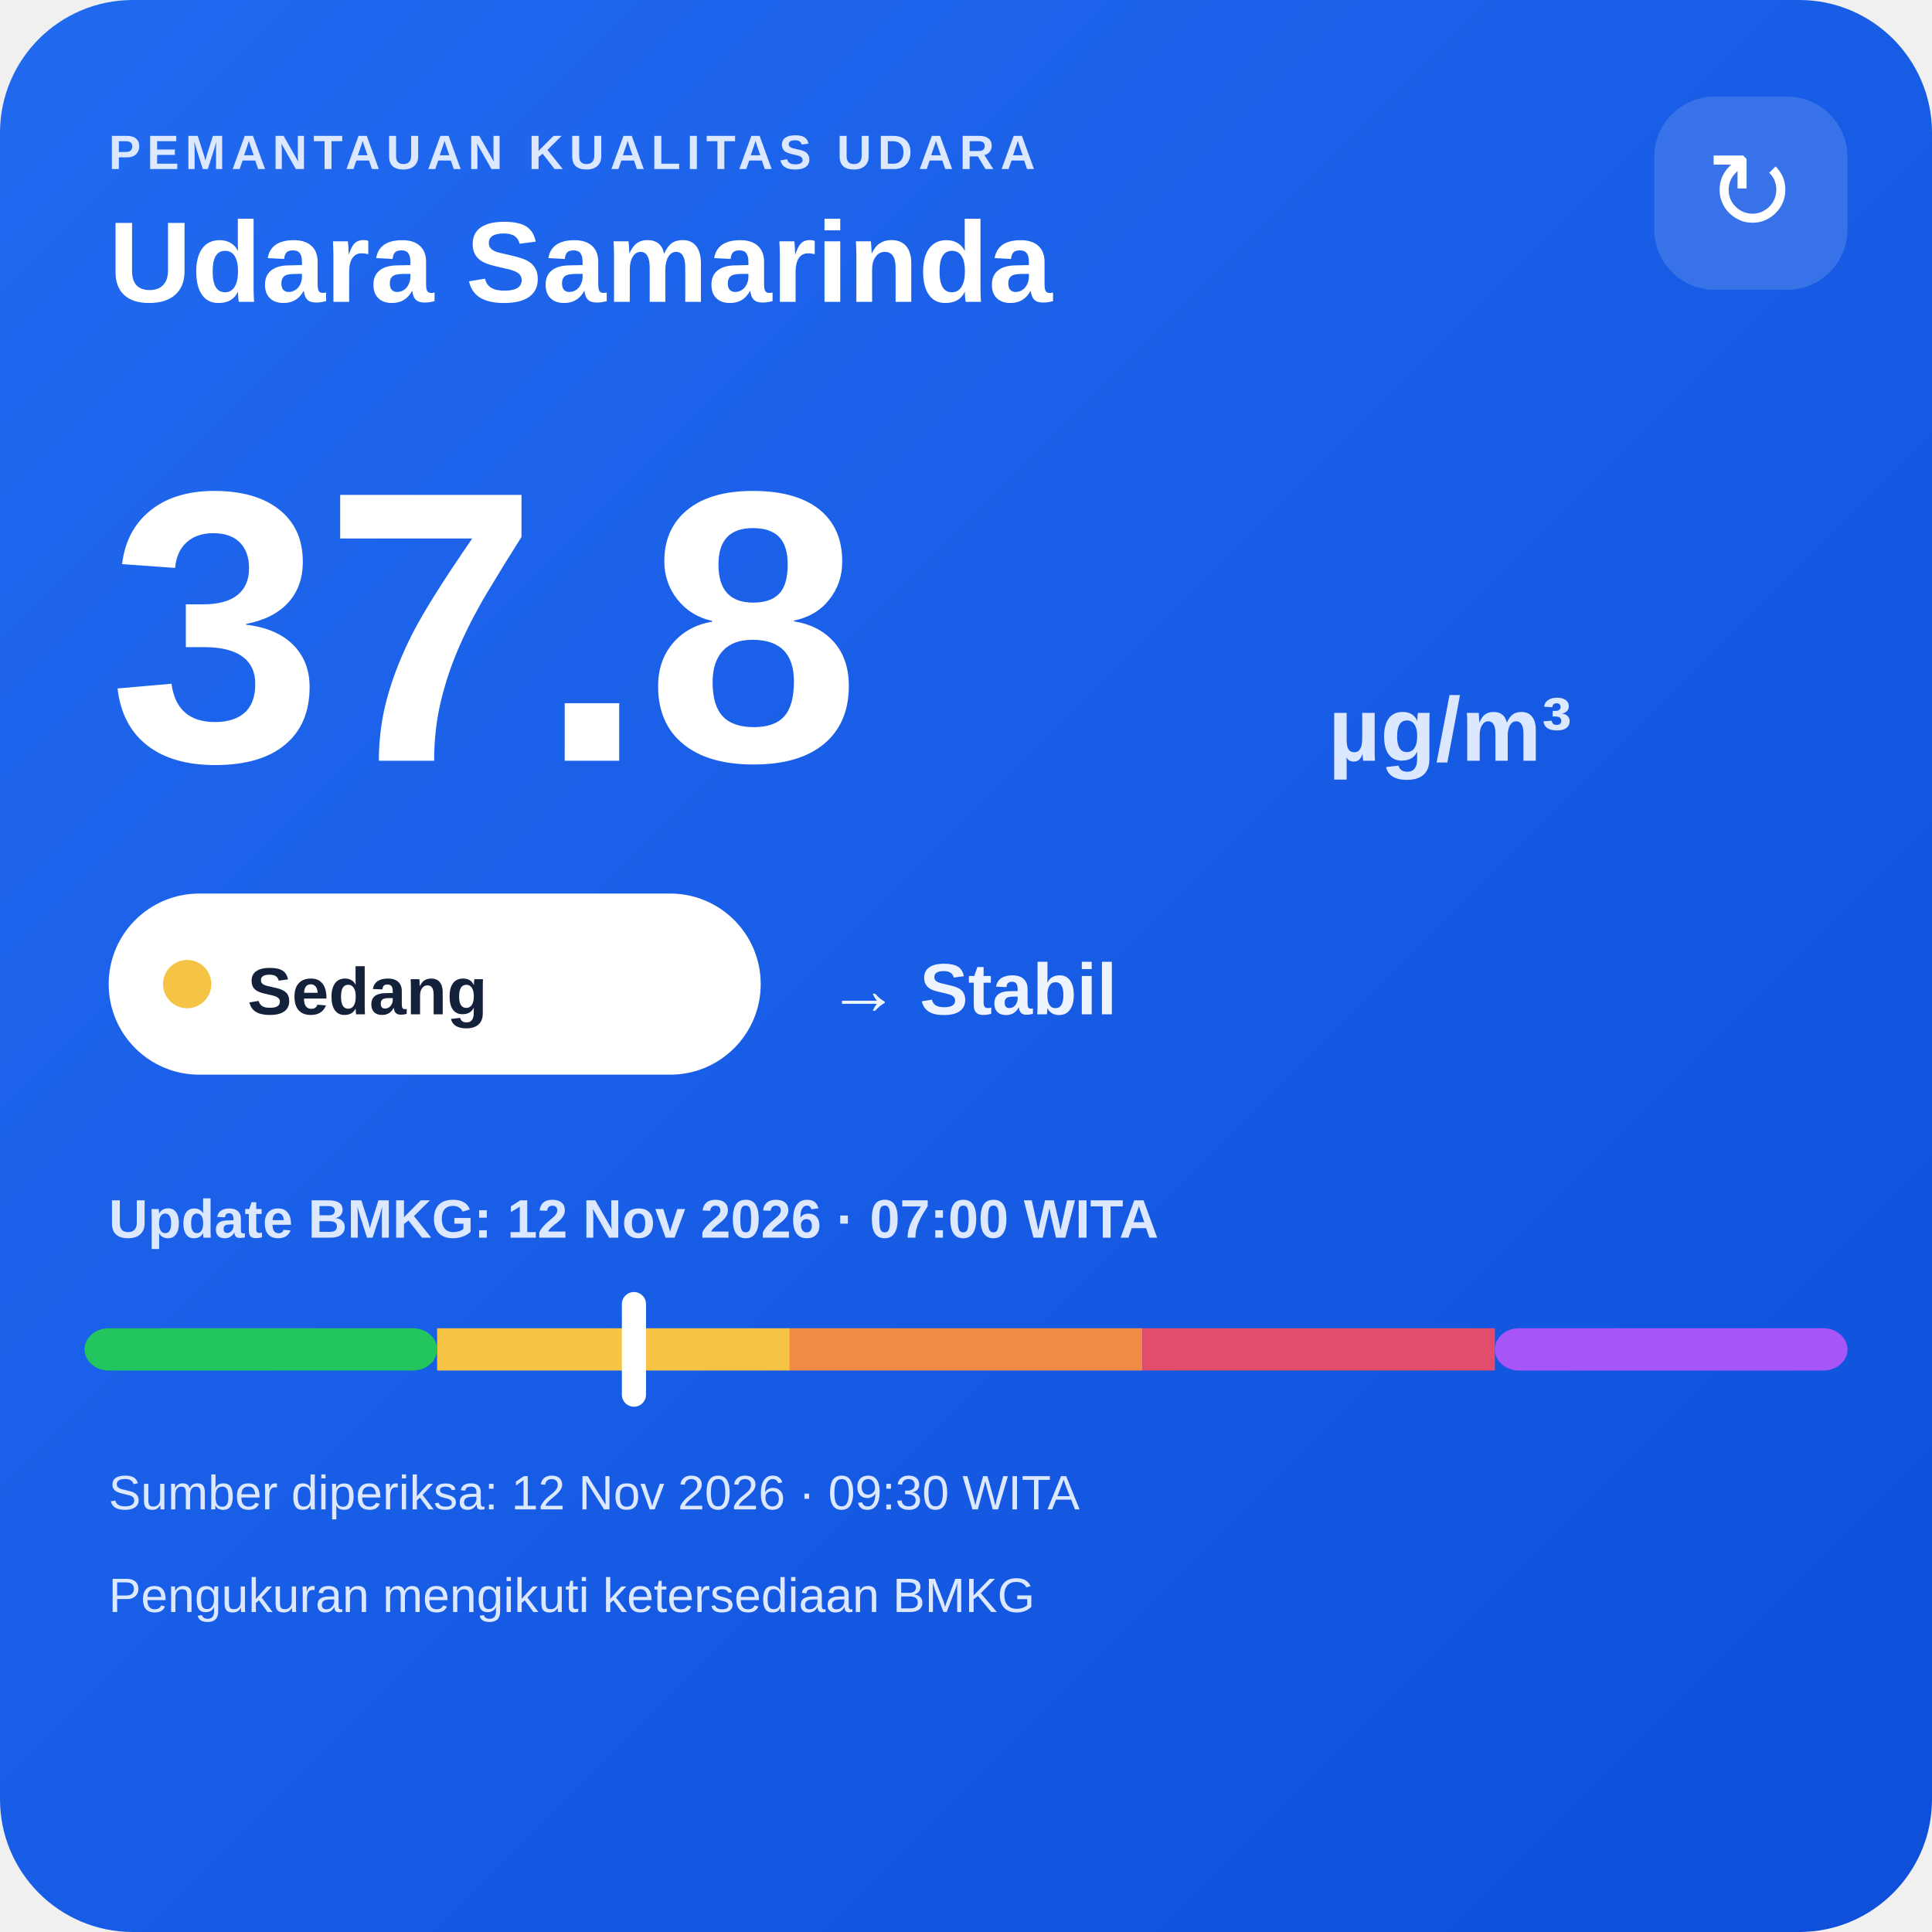
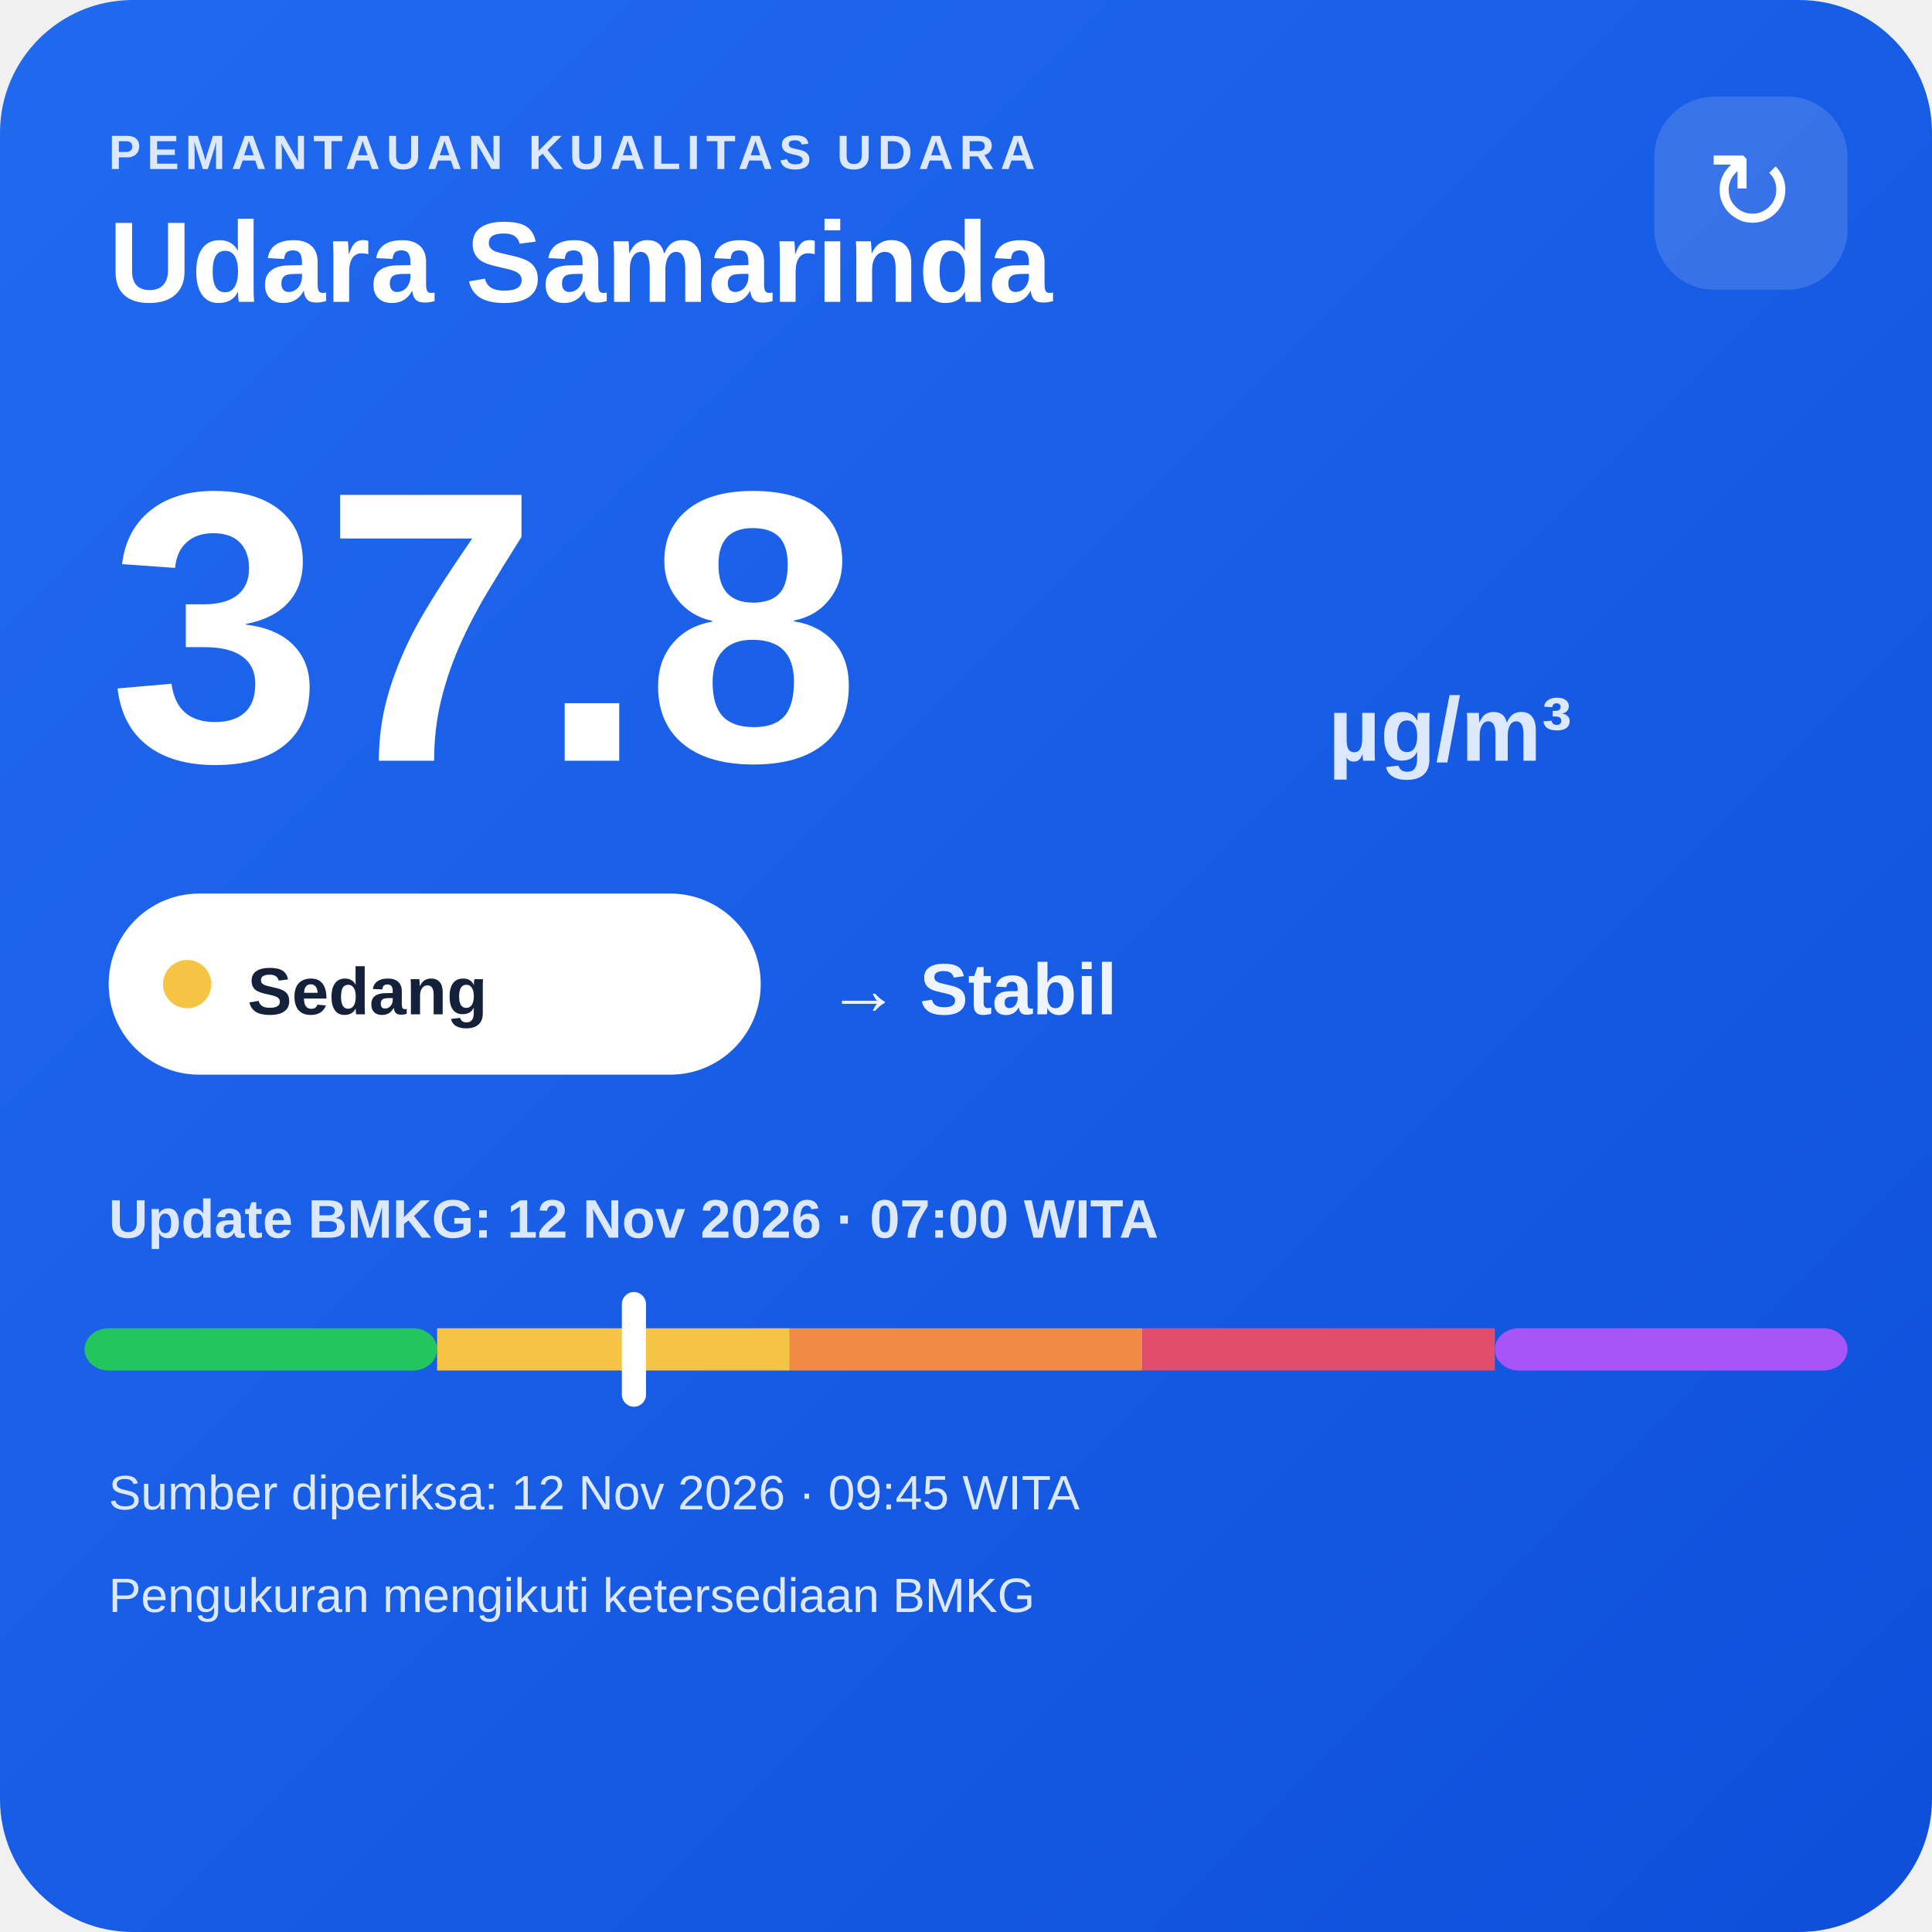
<svg xmlns="http://www.w3.org/2000/svg" width="320" height="320" viewBox="0 0 320 320">
  <defs>
    <linearGradient id="bg" x1="0" y1="0" x2="1" y2="1">
      <stop offset="0" stop-color="#216af0" />
      <stop offset="1" stop-color="#0e4fda" />
    </linearGradient>
  </defs>
  <rect width="320" height="320" rx="22" fill="url(#bg)" />
  <text x="18" y="28" fill="#dce8ff" font-family="Arial,sans-serif" font-size="8" font-weight="700" letter-spacing="1">PEMANTAUAN KUALITAS UDARA</text>
  <text x="18" y="50" fill="#ffffff" font-family="Arial,sans-serif" font-size="19" font-weight="700">Udara Samarinda</text>
  <rect x="274" y="16" width="32" height="32" rx="10" fill="#ffffff" fill-opacity=".14" />
  <text x="290" y="38" text-anchor="middle" fill="#ffffff" font-family="Arial,sans-serif" font-size="18">↻</text>
  <text x="18" y="126" fill="#ffffff" font-family="Arial,sans-serif" font-size="64" font-weight="800">37.8</text>
  <text x="220" y="126" fill="#dce8ff" font-family="Arial,sans-serif" font-size="15" font-weight="700">µg/m³</text>
  <rect x="18" y="148" width="108" height="30" rx="15" fill="#ffffff" />
  <circle cx="31" cy="163" r="4" fill="#f6c445" />
  <text x="41" y="168" fill="#13213a" font-family="Arial,sans-serif" font-size="11" font-weight="700">Sedang</text>
  <text x="137" y="168" fill="#eef4ff" font-family="Arial,sans-serif" font-size="12" font-weight="700">→ Stabil</text>
  <text x="18" y="205" fill="#dce8ff" font-family="Arial,sans-serif" font-size="9" font-weight="700">Update BMKG: 12 Nov 2026 · 07:00 WITA</text>
  <rect x="14" y="220" width="58.4" height="7" rx="4" fill="#22c55e" />
  <rect x="72.4" y="220" width="58.4" height="7" fill="#f6c445" />
  <rect x="130.8" y="220" width="58.4" height="7" fill="#f08a45" />
  <rect x="189.2" y="220" width="58.4" height="7" fill="#e24d6b" />
  <rect x="247.6" y="220" width="58.4" height="7" rx="4" fill="#a855f7" />
  <rect x="103.0" y="214" width="4" height="19" rx="2" fill="#ffffff" />
-   <text x="18" y="250" fill="#dce8ff" font-family="Arial,sans-serif" font-size="8">Sumber diperiksa: 12 Nov 2026 · 09:30 WITA</text>
+   <text x="18" y="250" fill="#dce8ff" font-family="Arial,sans-serif" font-size="8">Sumber diperiksa: 12 Nov 2026 · 09:45 WITA</text>
  <text x="18" y="267" fill="#dce8ff" font-family="Arial,sans-serif" font-size="8">Pengukuran mengikuti ketersediaan BMKG</text>
</svg>
